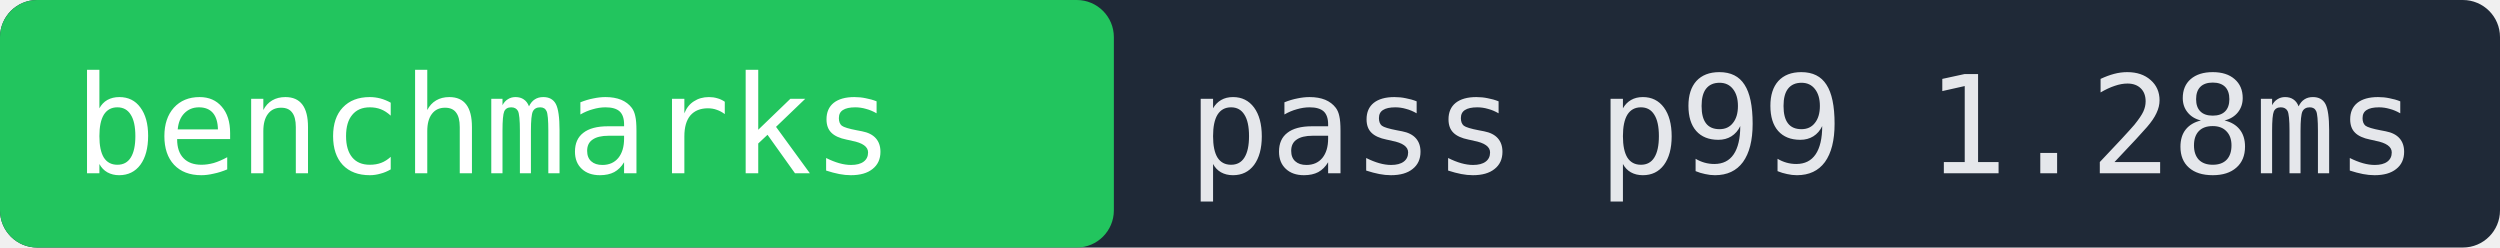
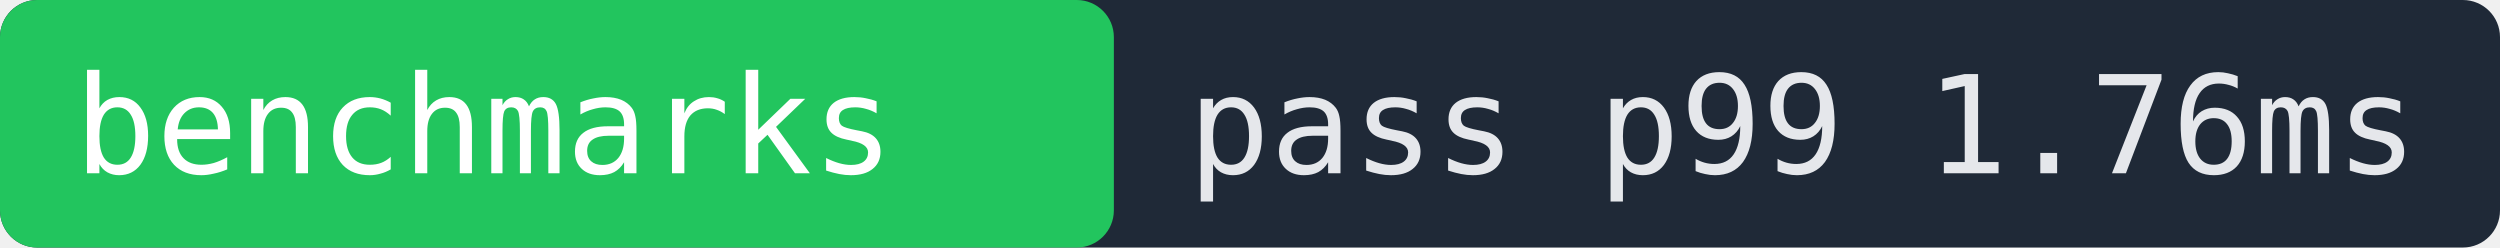
- <svg xmlns="http://www.w3.org/2000/svg" width="202" height="20" role="img" aria-label="benchmarks pass p99 1.28ms">
+ <svg xmlns="http://www.w3.org/2000/svg" width="202" height="20" role="img" aria-label="benchmarks pass p99 1.76ms">
  <rect width="202" height="20" fill="#1f2937" rx="3" />
  <rect x="0" width="90" height="20" fill="#22c55e" rx="3" />
  <text x="6" y="14" fill="#ffffff" font-family="monospace" font-size="11">benchmarks</text>
-   <text x="96" y="14" fill="#e5e7eb" font-family="monospace" font-size="11">pass p99 1.28ms</text>
+   <text x="96" y="14" fill="#e5e7eb" font-family="monospace" font-size="11">pass p99 1.76ms</text>
</svg>
